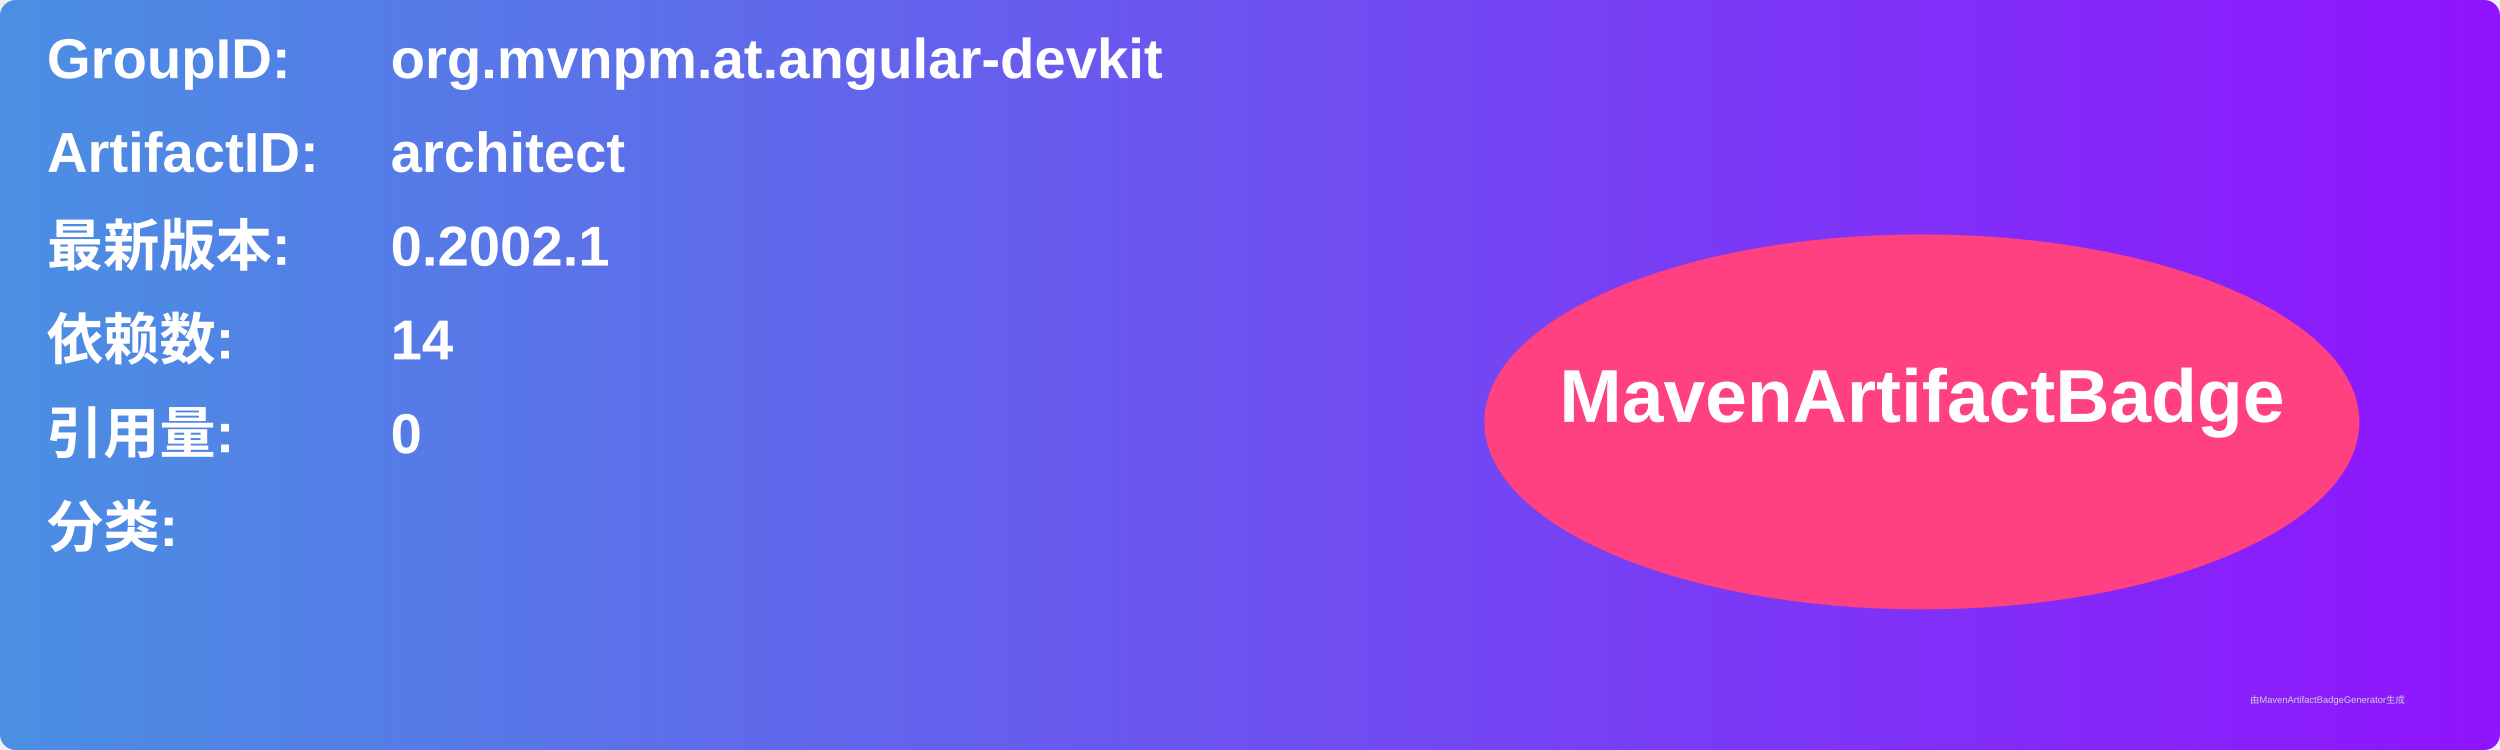
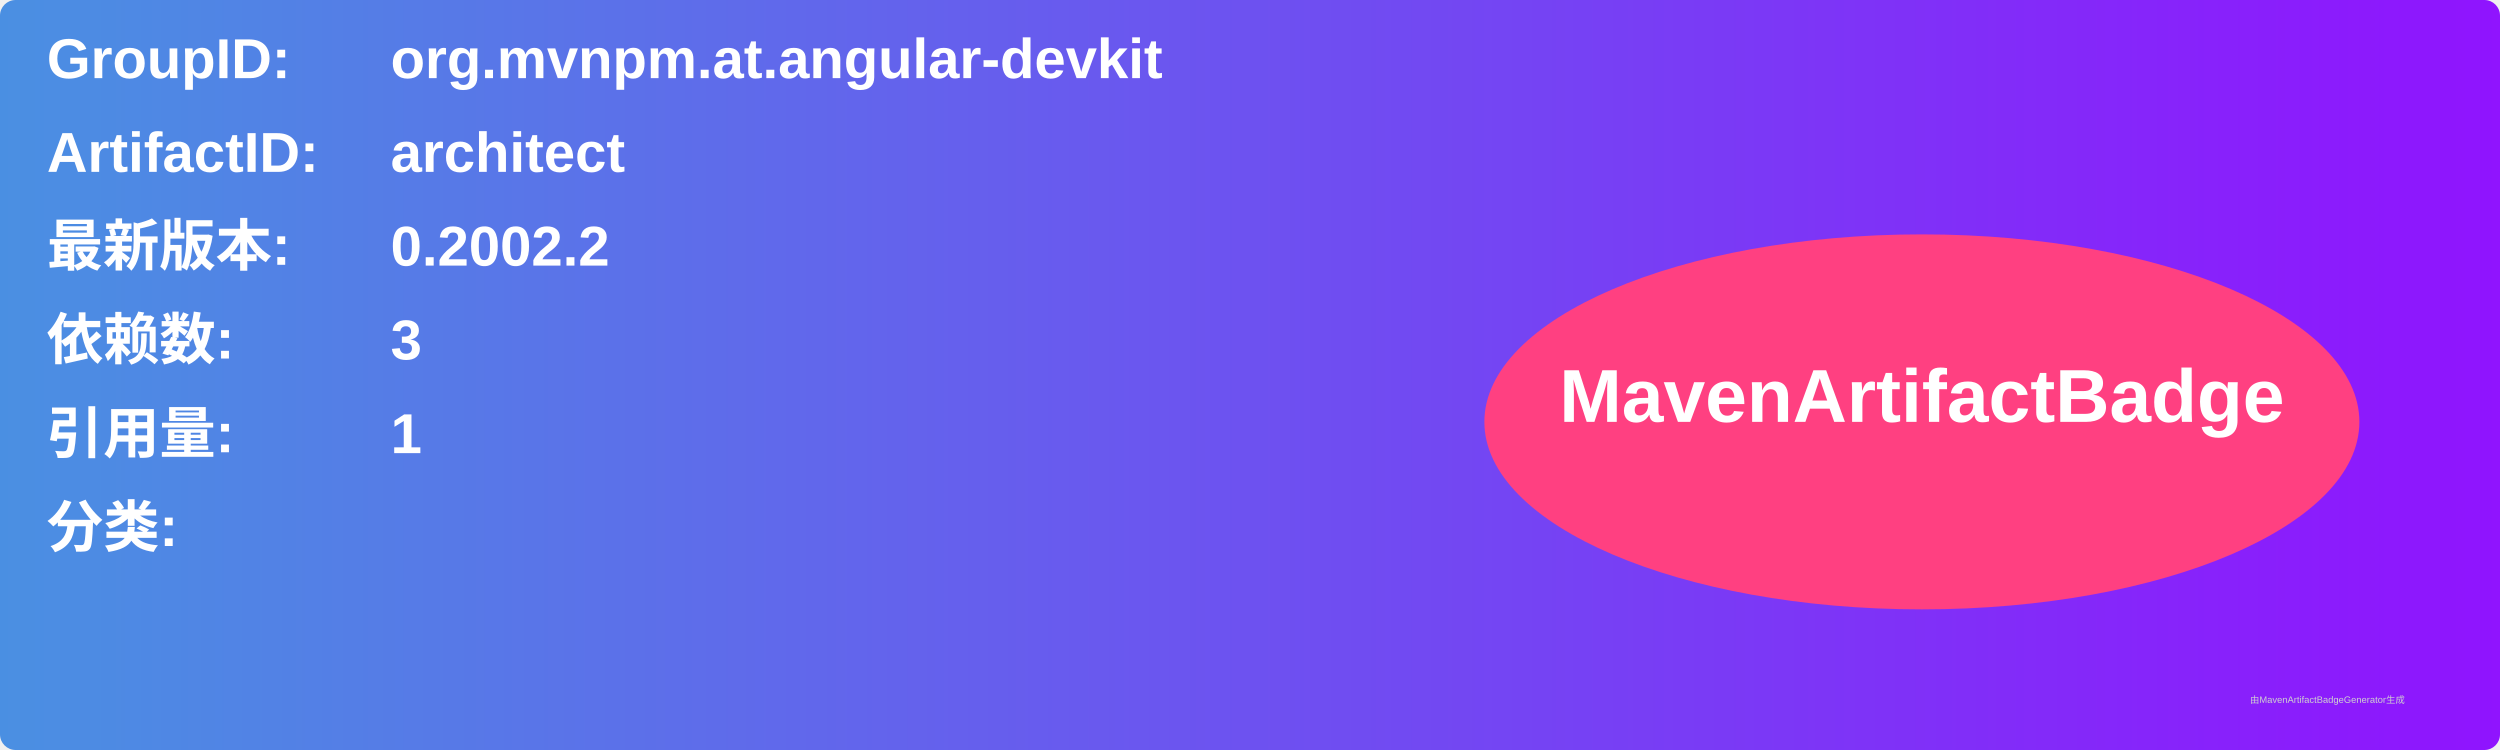
<svg xmlns="http://www.w3.org/2000/svg" width="800" height="240" viewBox="0 0 800 240">
  <linearGradient id="grad" x1="0%" y1="0%" x2="100%" y2="0%">
    <stop offset="0%" stop-color="#4a90e2" />
    <stop offset="100%" stop-color="#9013fe" />
  </linearGradient>
  <rect width="100%" height="100%" rx="5" ry="5" fill="url(#grad)" />
  <g transform="translate(15, 15)">
    <text x="0" y="10" font-family="Arial" font-size="18" fill="white" font-weight="bold" width="260">GroupID:</text>
    <text x="110" y="10" font-family="Arial" font-size="18" fill="white" font-weight="bold" width="460">org.mvnpm.at.angular-devkit</text>
    <text x="0" y="40" font-family="Arial" font-size="18" fill="white" font-weight="bold" width="260">ArtifactID:</text>
    <text x="110" y="40" font-family="Arial" font-size="18" fill="white" font-weight="bold" width="460">architect</text>
    <text x="0" y="70" font-family="Arial" font-size="18" fill="white" font-weight="bold">最新版本:</text>
    <text x="110" y="70" font-family="Arial" font-size="18" fill="white" font-weight="bold">
-       <tspan font-weight="bold">0.2002.1</tspan>
+       <tspan font-weight="bold">0.2002.2</tspan>
    </text>
    <text x="0" y="100" font-family="Arial" font-size="18" fill="white" font-weight="bold">依赖数: </text>
    <text x="110" y="100" font-family="Arial" font-size="18" fill="white">
-       <tspan font-weight="bold">14</tspan>
+       <tspan font-weight="bold">3</tspan>
    </text>
    <text x="0" y="130" font-family="Arial" font-size="18" fill="white" font-weight="bold">引用量: </text>
    <text x="110" y="130" font-family="Arial" font-size="18" fill="white">
-       <tspan font-weight="bold">0</tspan>
+       <tspan font-weight="bold">1</tspan>
    </text>
    <text x="0" y="160" font-family="Arial" font-size="18" fill="white" font-weight="bold">分类:</text>
    <text x="10" y="190" font-family="Arial" font-size="10" fill="white">
      <tspan font-weight="bold" />
    </text>
    <ellipse cx="600" cy="120" rx="140" ry="60" fill="#ff4081" />
    <text x="600" y="120" text-anchor="middle" font-family="Arial" font-size="24" fill="white" font-weight="bold">MavenArtifactBadge</text>
  </g>
  <text x="720" y="225" font-family="Arial" font-size="3" fill="#d0d0d0">由MavenArtifactBadgeGenerator生成</text>
</svg>
